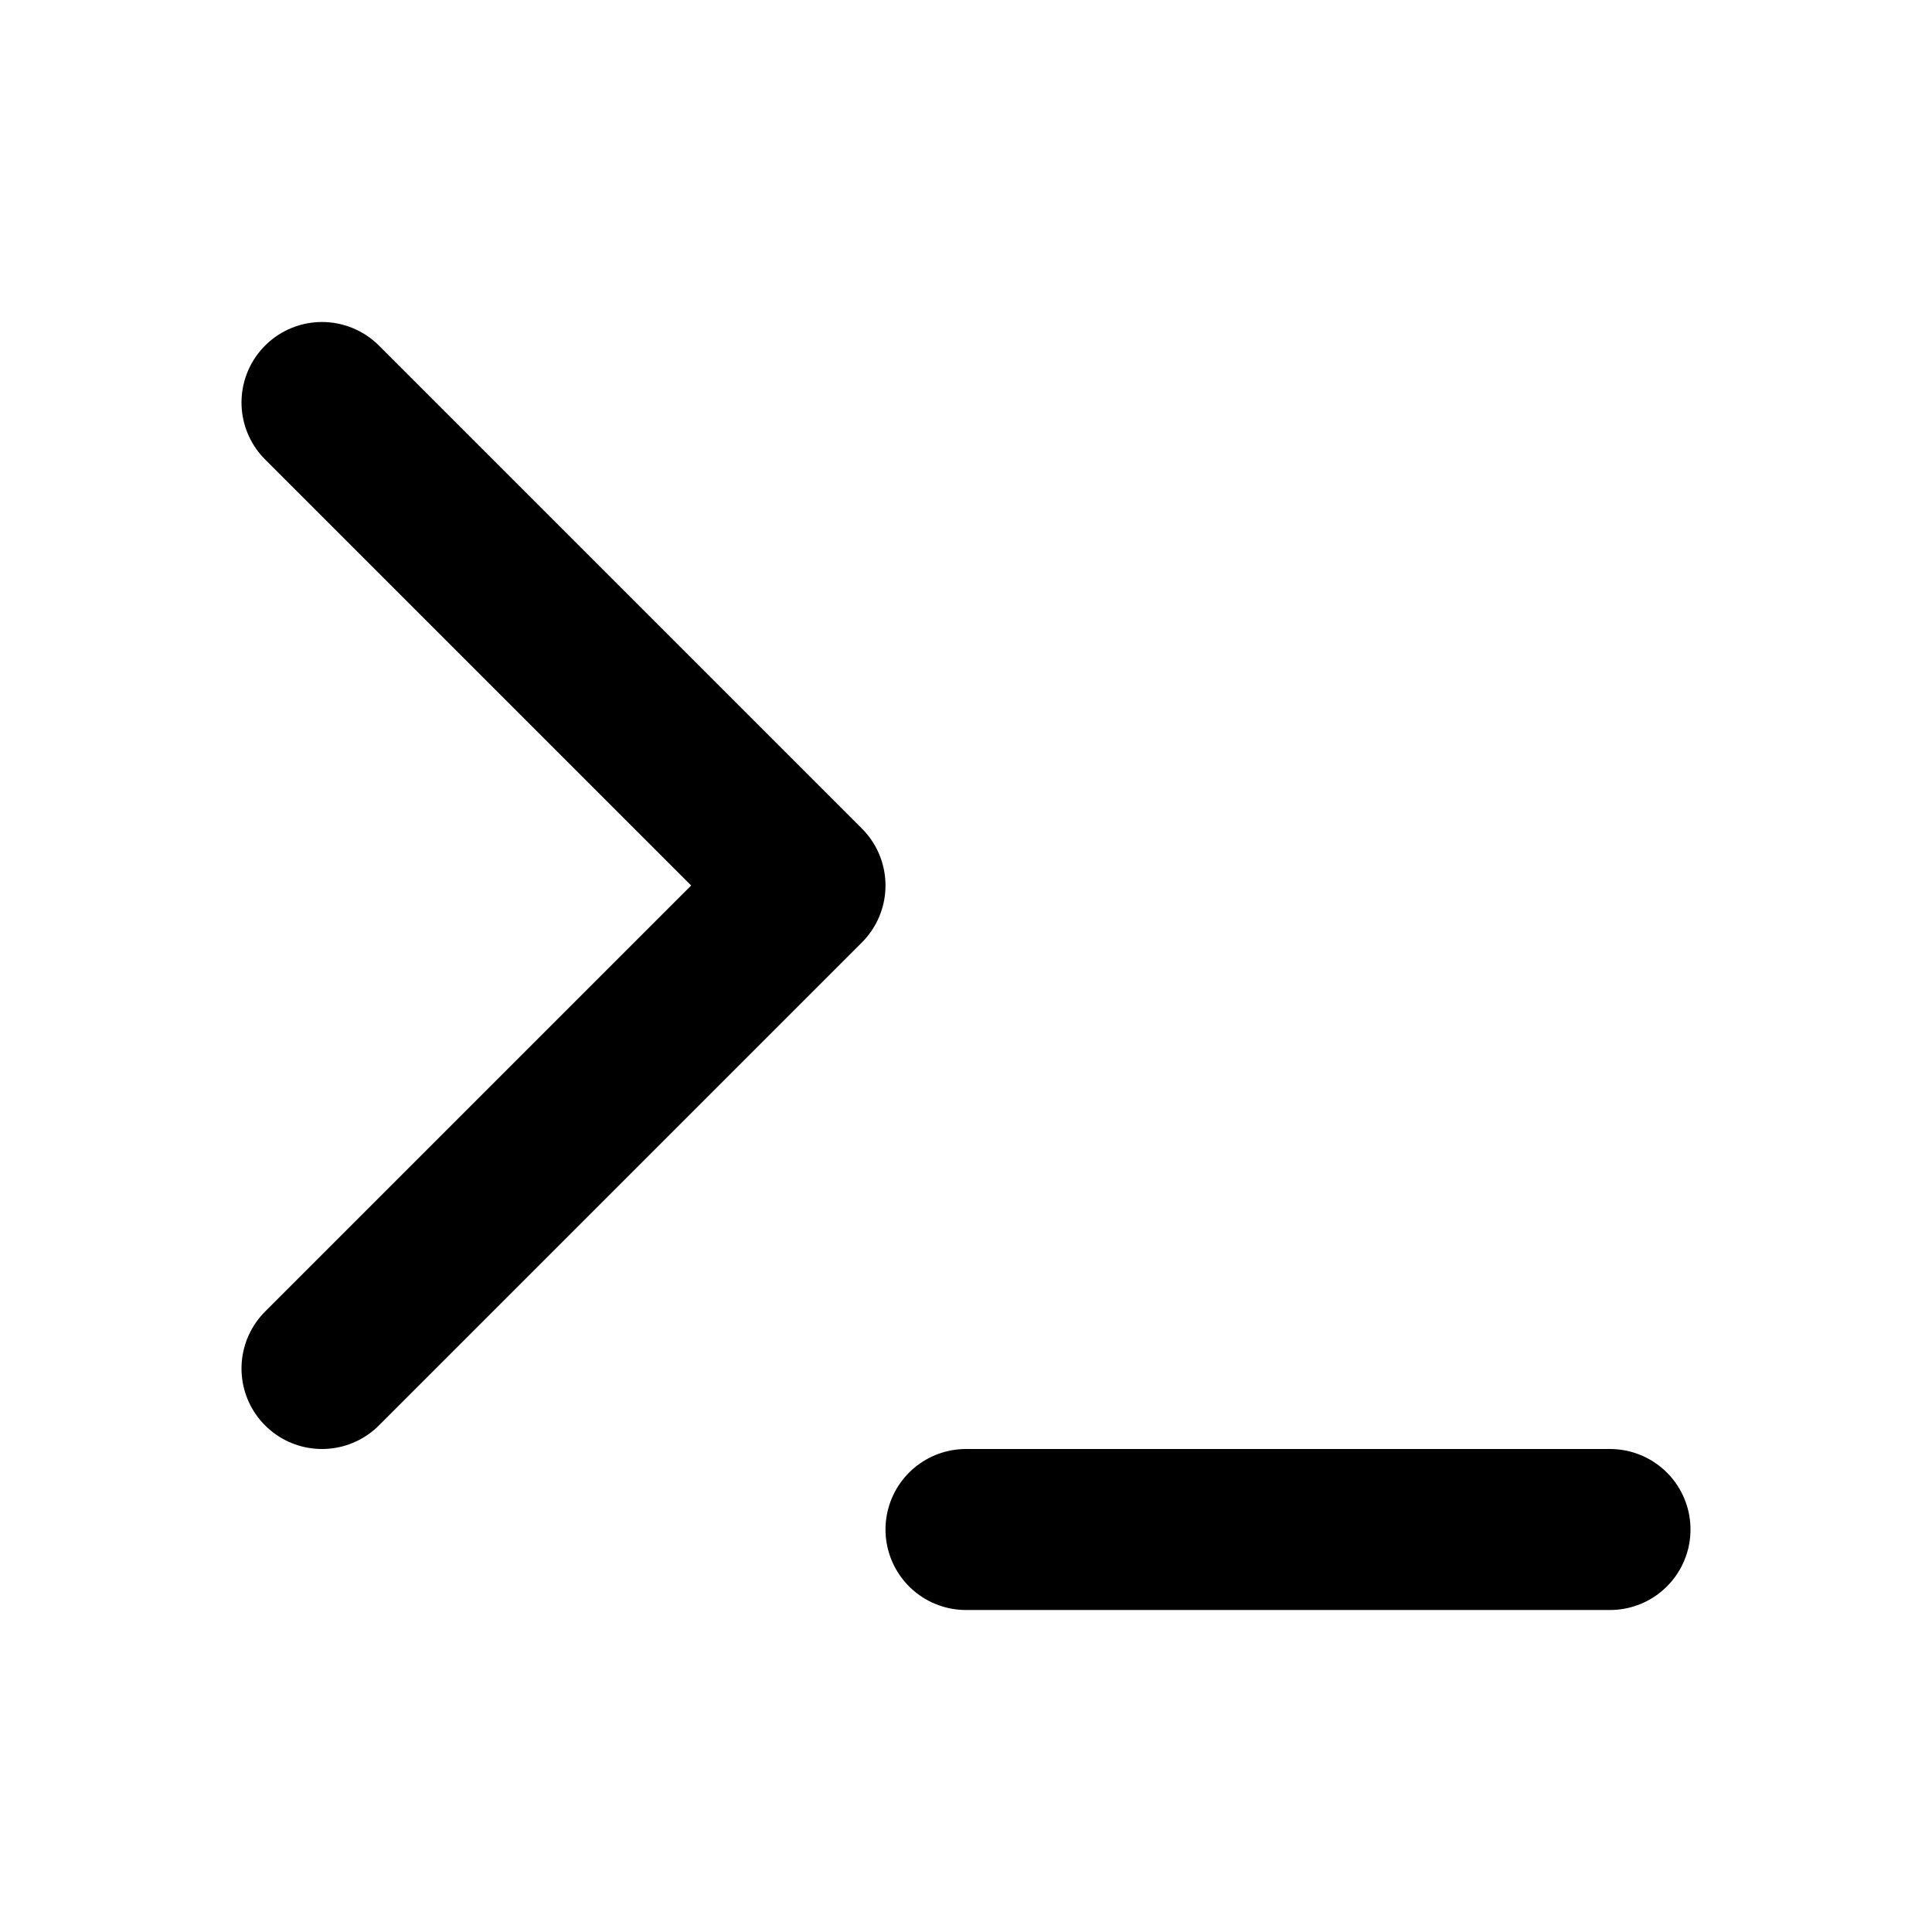
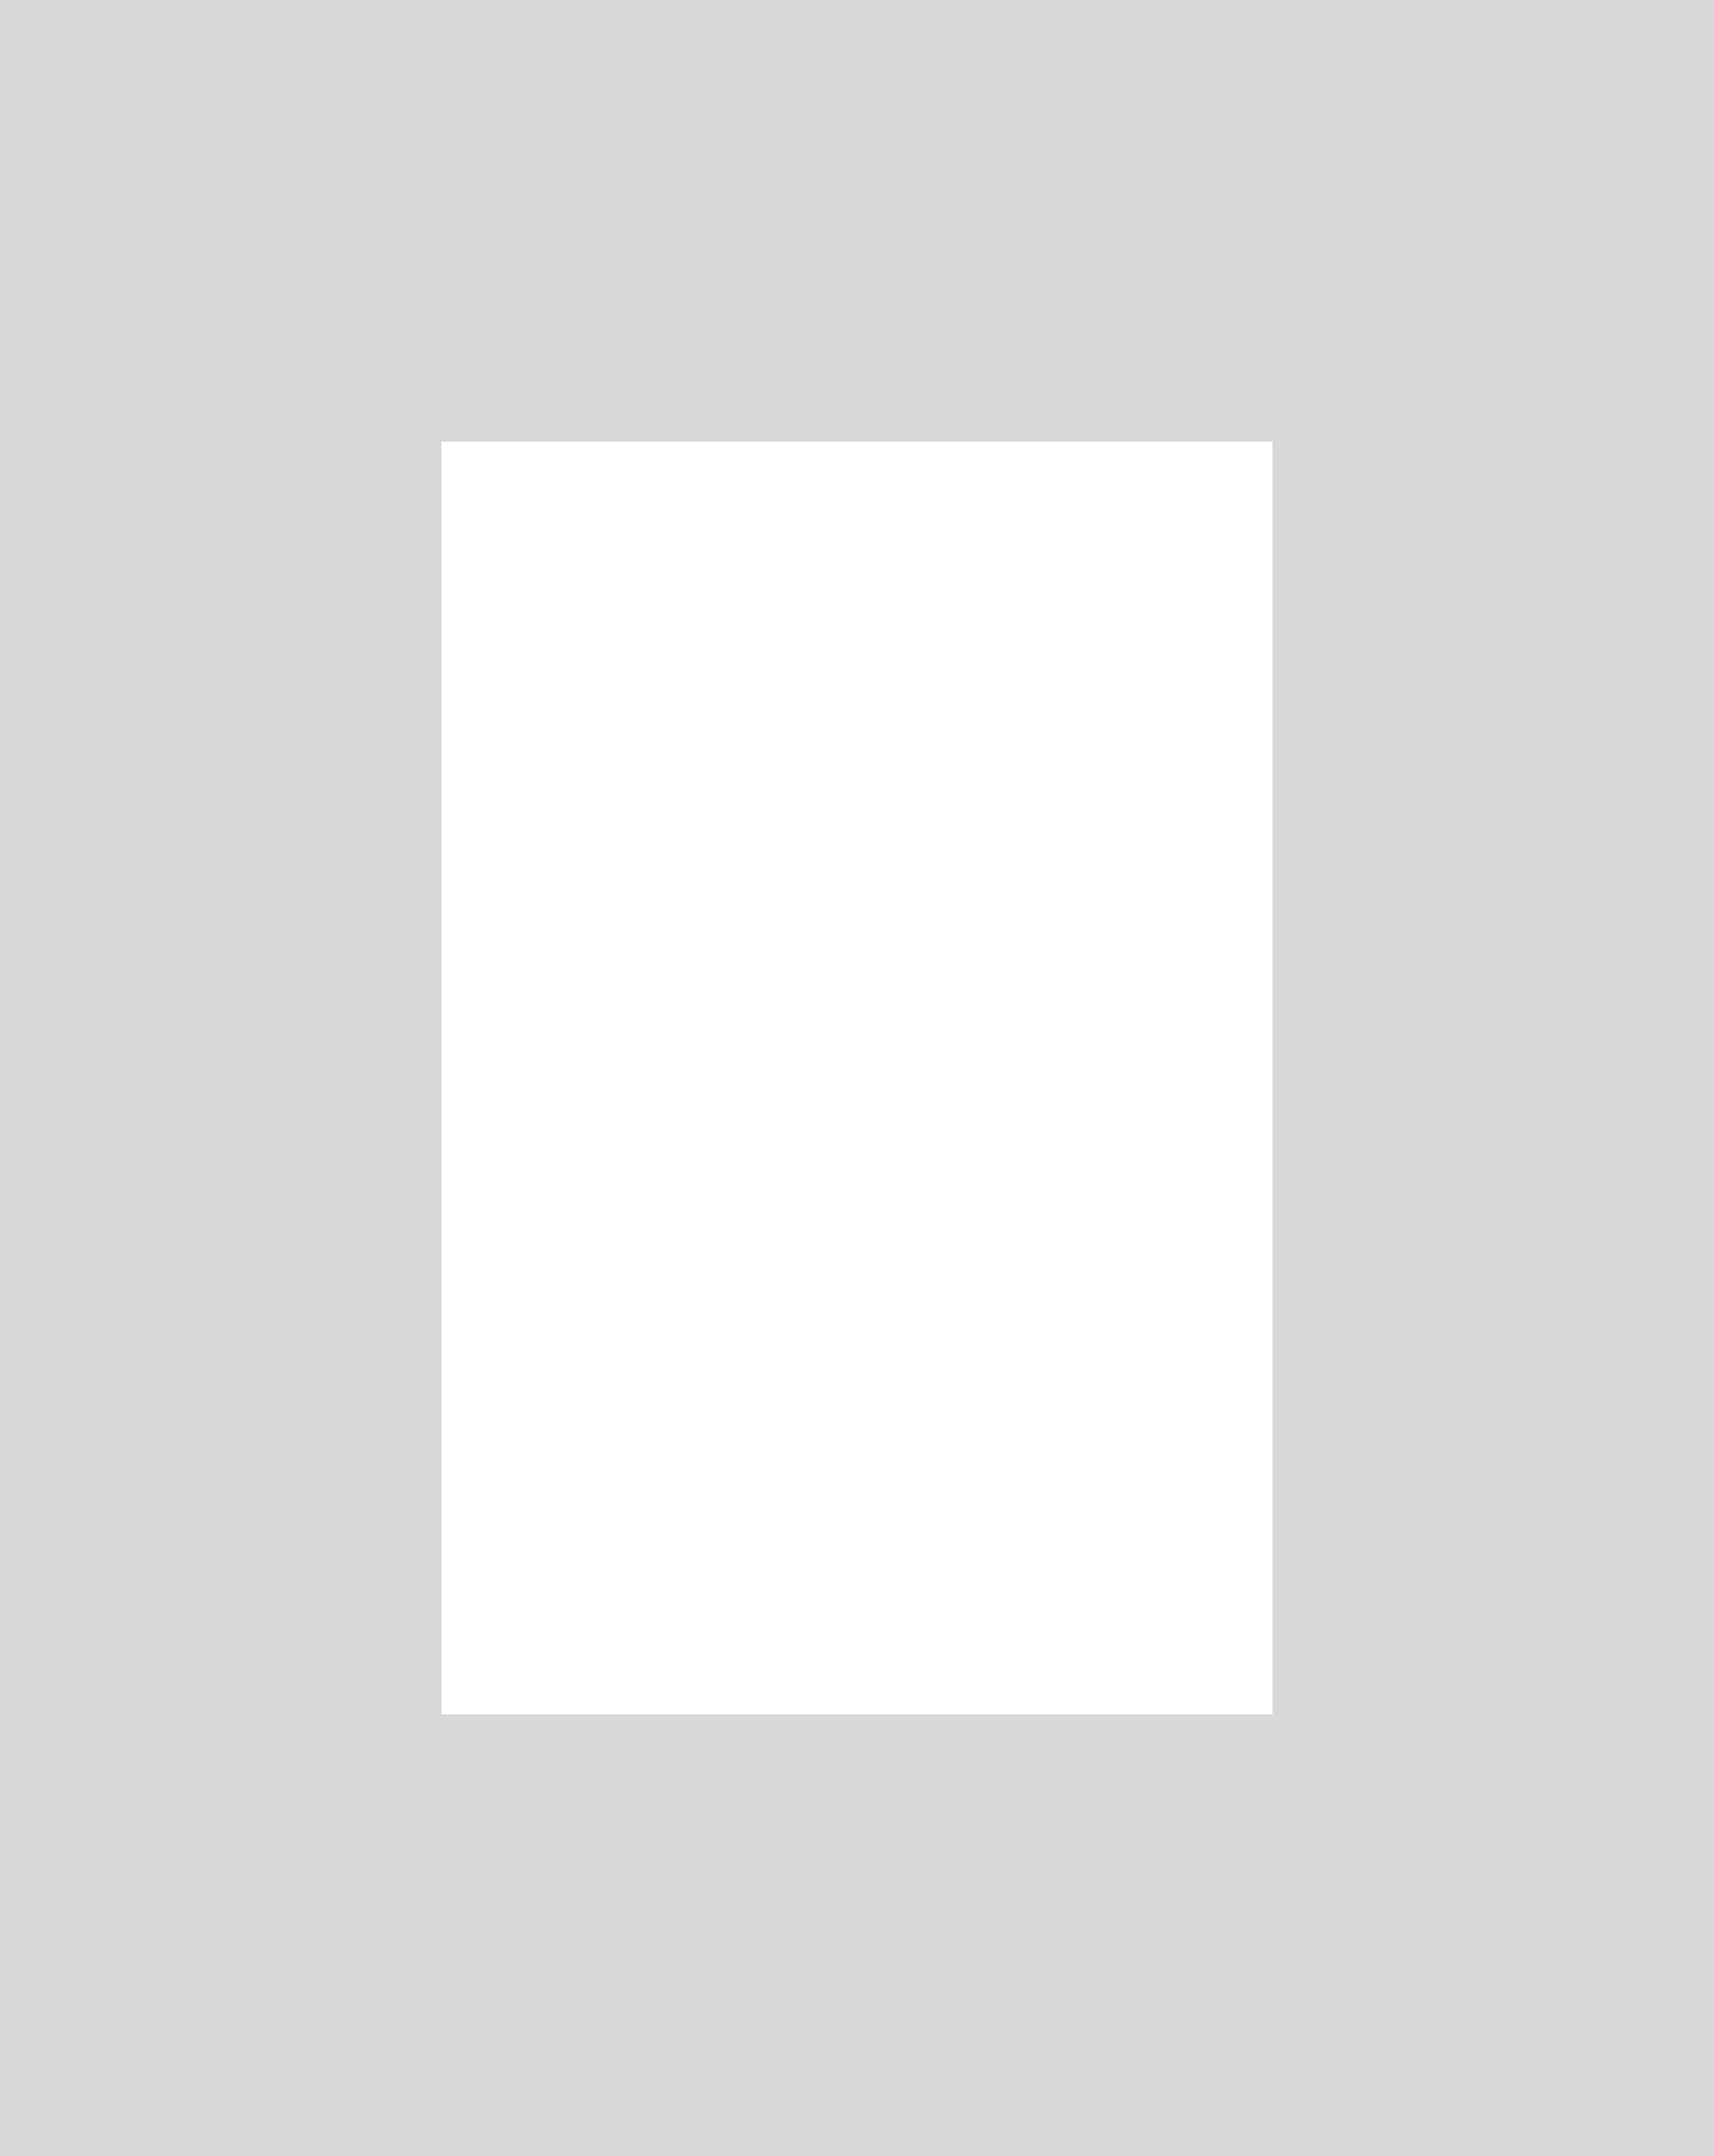
- <svg xmlns="http://www.w3.org/2000/svg" width="24" height="24" viewBox="0 0 24 24" fill="none" stroke="currentColor" stroke-width="2" stroke-linecap="round" stroke-linejoin="round">
-   <path d="M12 19h8" />
-   <path d="m4 17 6-6-6-6" />
+ <svg xmlns="http://www.w3.org/2000/svg" width="66" height="83" viewBox="0 0 66 83" fill="none">
+   <rect x="8.5" y="8.5" width="49" height="66" stroke="#D8D8D8" stroke-width="17" />
</svg>
